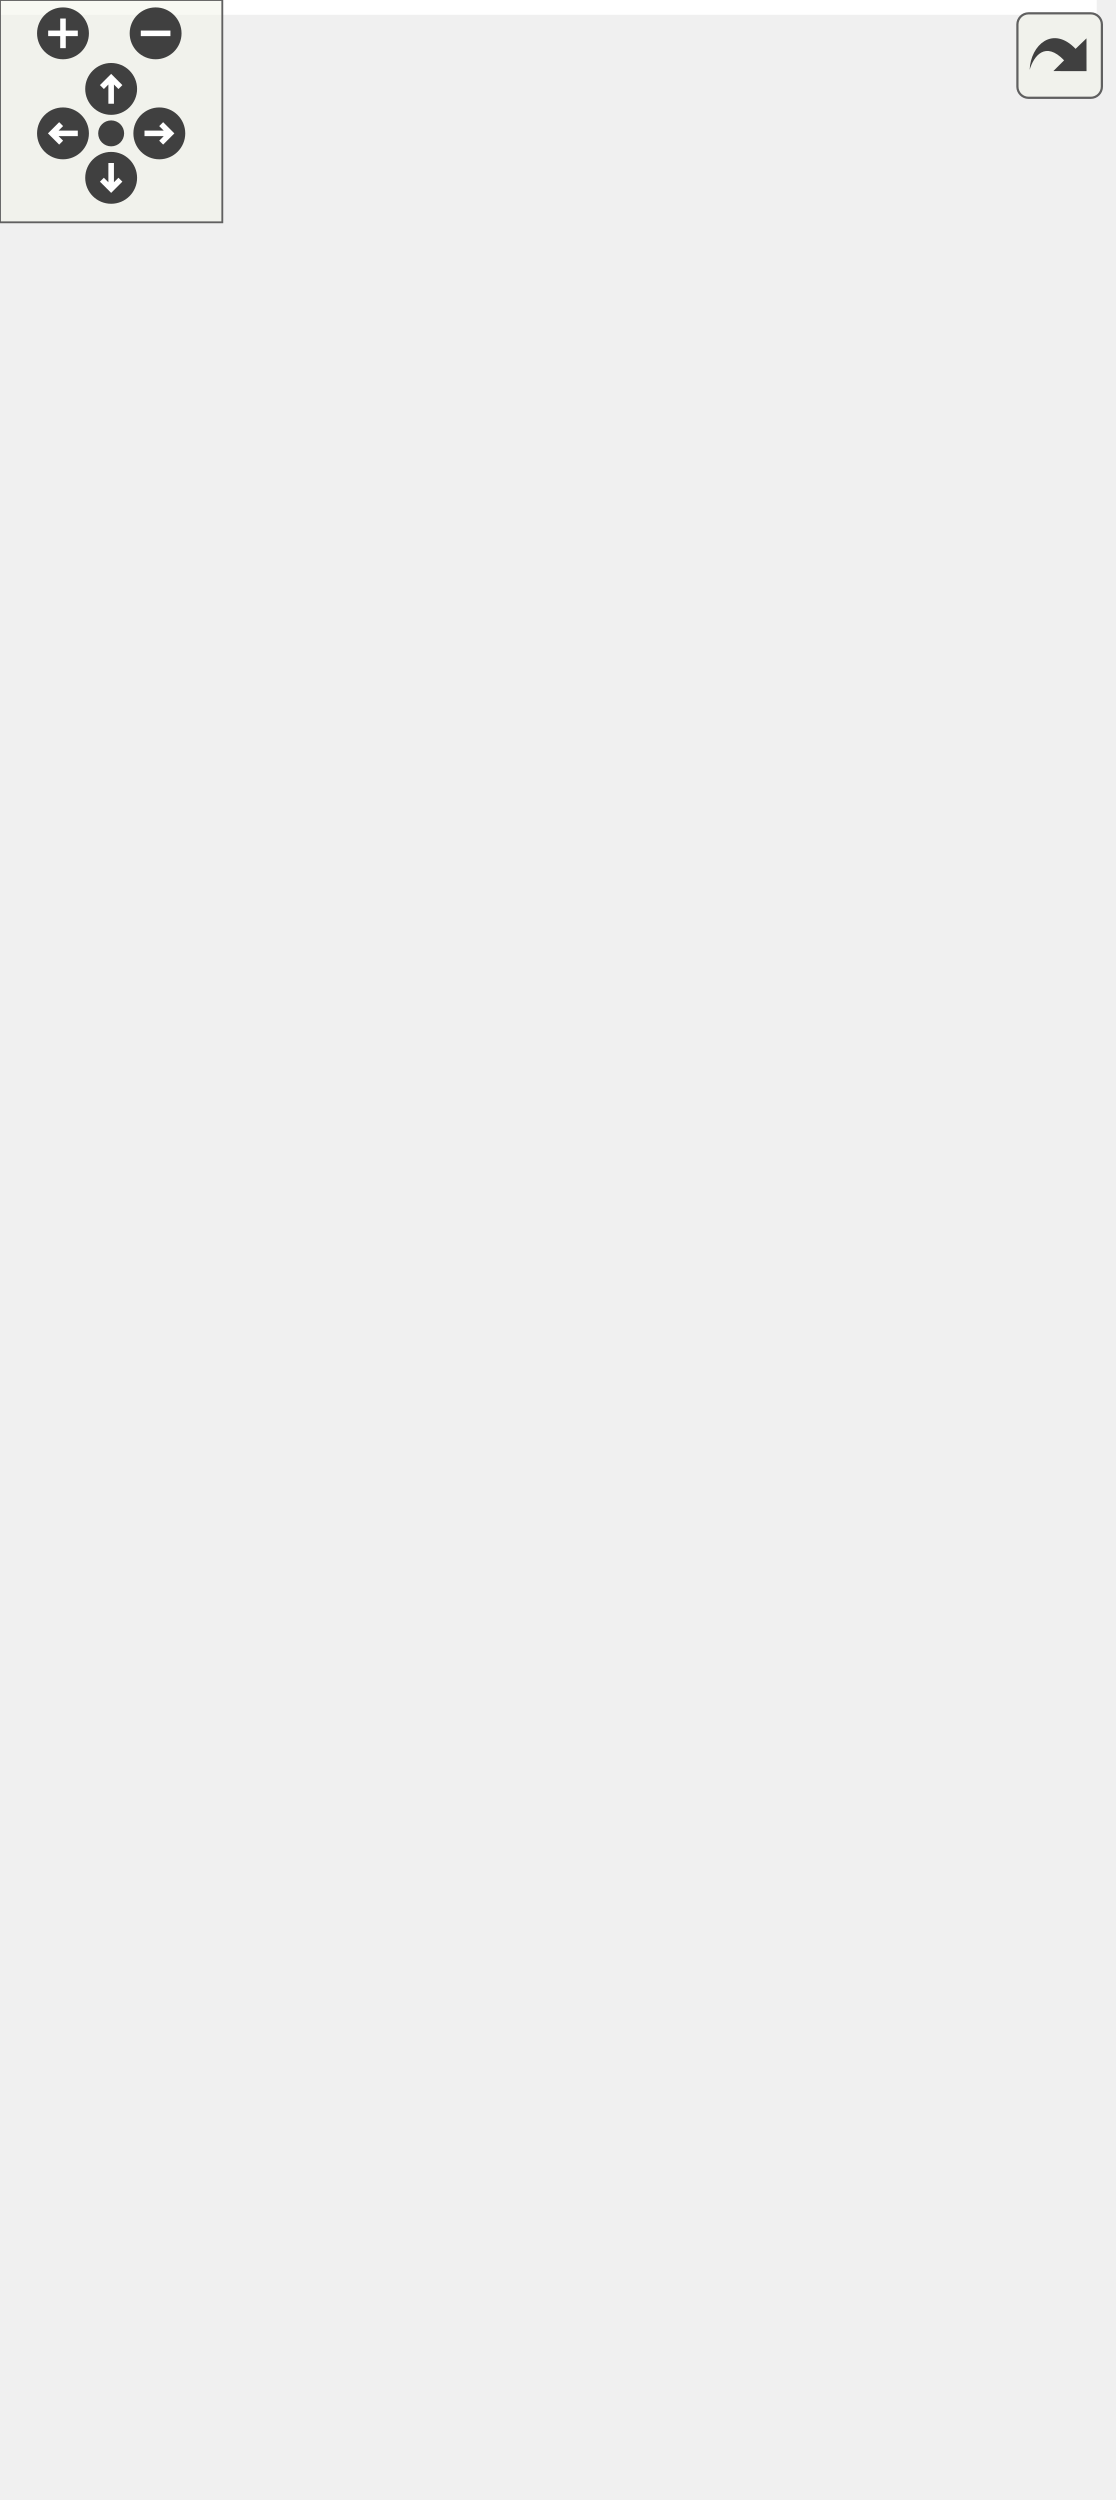
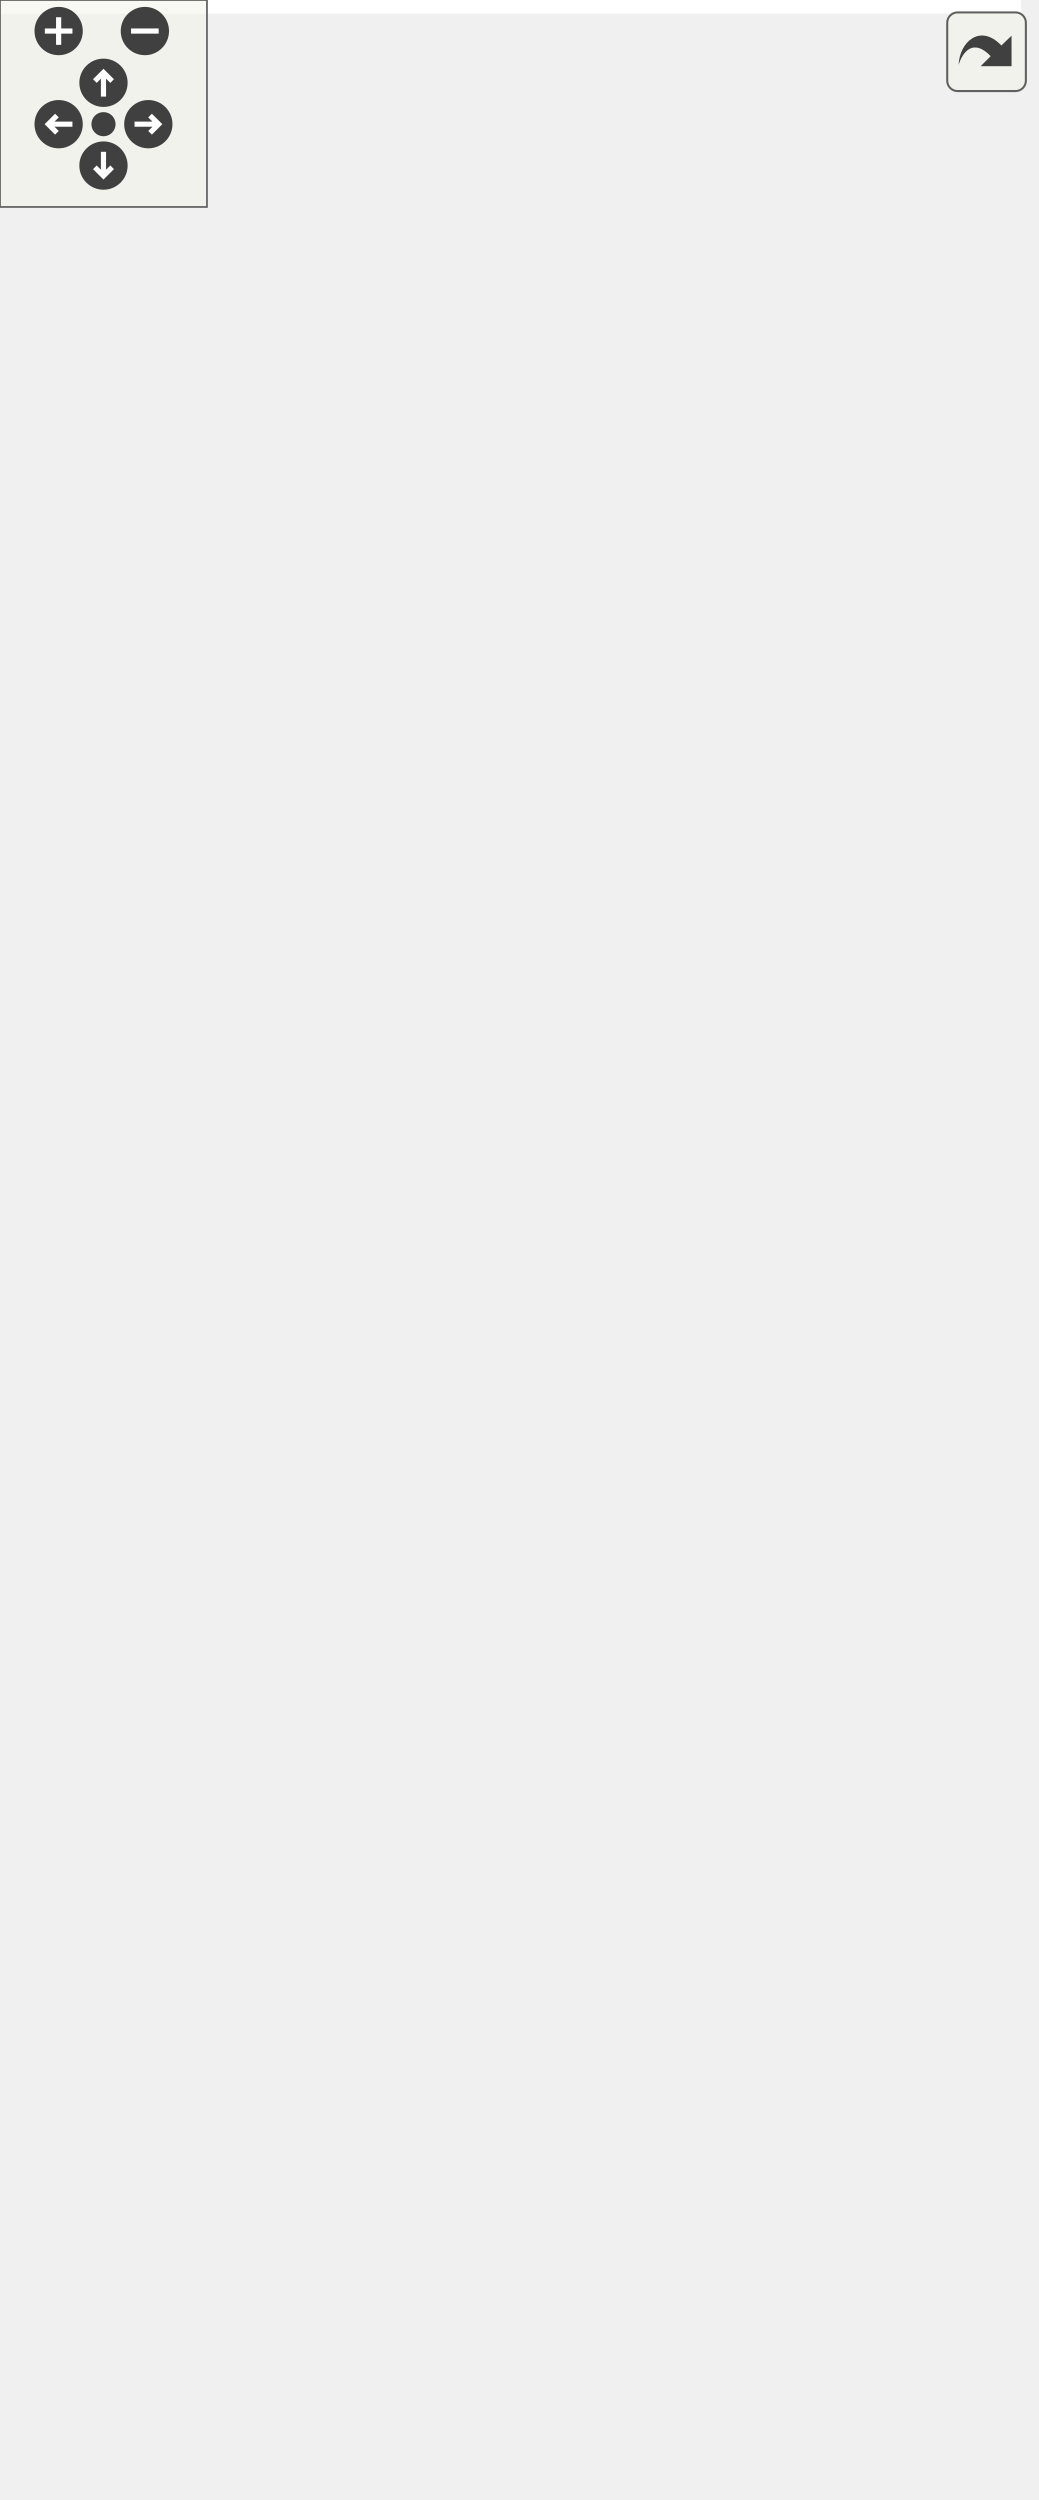
<svg xmlns="http://www.w3.org/2000/svg" xmlns:xlink="http://www.w3.org/1999/xlink" id="main" version="1.1" xml:space="preserve">
  <style type="text/css">
.edge:hover path { stroke: red; }
.edge:hover polygon { stroke: red; fill: red; }
</style>
  <defs>
    <circle id="rim" cx="0" cy="0" r="7" />
    <circle id="rim2" cx="0" cy="0" r="3.5" />
    <g id="zoomPlus">
      <use xlink:href="#rim" fill="#404040">
        <set attributeName="fill" to="#808080" begin="zoomplus.mouseover" end="zoomplus.mouseout" />
      </use>
      <path d="M-4,0h8M0,-4v8" fill="none" stroke="white" stroke-width="1.5" pointer-events="none" />
    </g>
    <g id="zoomMin">
      <use xlink:href="#rim" fill="#404040">
        <set attributeName="fill" to="#808080" begin="zoomminus.mouseover" end="zoomminus.mouseout" />
      </use>
      <path d="M-4,0h8" fill="none" stroke="white" stroke-width="1.5" pointer-events="none" />
    </g>
    <g id="dirArrow">
      <path fill="none" stroke="white" stroke-width="1.5" d="M0,-3.0v7 M-2.5,-0.5L0,-3.0L2.5,-0.5" />
    </g>
    <g id="resetDef">
      <use xlink:href="#rim2" fill="#404040">
        <set attributeName="fill" to="#808080" begin="reset.mouseover" end="reset.mouseout" />
      </use>
    </g>
  </defs>
  <svg id="graph" class="graph">
    <g id="viewport">
-       <polygon fill="white" stroke="transparent" points="-4,4 -4,-614 296,-614 296,4 -4,4" />
+       <polygon fill="white" stroke="transparent" points="-4,4 -4,-664 296,-664 296,4 -4,4" />
      <g id="node1" class="node">
        <g id="a_node1">
          <a xlink:title=" ">
-             <polygon fill="#bfbfbf" stroke="black" points="0,-294.5 0,-324.5 95,-324.5 95,-294.5 0,-294.5" />
-             <text text-anchor="start" x="8" y="-312.5" font-family="Helvetica,sans-Serif" font-size="10.00">ft::irc::processor</text>
-             <text text-anchor="middle" x="47.5" y="-301.5" font-family="Helvetica,sans-Serif" font-size="10.00">_invite::execute</text>
+             <polygon fill="#bfbfbf" stroke="black" points="0,-308.5 0,-338.5 95,-338.5 95,-308.5 0,-308.5" />
+             <text text-anchor="start" x="8" y="-326.5" font-family="Helvetica,sans-Serif" font-size="10.00">ft::irc::processor</text>
+             <text text-anchor="middle" x="47.5" y="-315.5" font-family="Helvetica,sans-Serif" font-size="10.00">_invite::execute</text>
          </a>
        </g>
      </g>
      <g id="node2" class="node">
        <g id="a_node2">
          <a xlink:href="structft_1_1irc_1_1make__reply.html#a39a9c136371879c1ab19ebe282fdd199" target="_top" xlink:title=" ">
-             <polygon fill="white" stroke="black" points="159.5,-579.5 159.5,-609.5 263.5,-609.5 263.5,-579.5 159.5,-579.5" />
-             <text text-anchor="start" x="167.5" y="-597.5" font-family="Helvetica,sans-Serif" font-size="10.00">ft::irc::make_reply</text>
-             <text text-anchor="middle" x="211.5" y="-586.5" font-family="Helvetica,sans-Serif" font-size="10.00">::away</text>
+             <polygon fill="white" stroke="black" points="159.5,-629.5 159.5,-659.5 263.5,-659.5 263.5,-629.5 159.5,-629.5" />
+             <text text-anchor="start" x="167.5" y="-647.5" font-family="Helvetica,sans-Serif" font-size="10.00">ft::irc::make_reply</text>
+             <text text-anchor="middle" x="211.5" y="-636.5" font-family="Helvetica,sans-Serif" font-size="10.00">::away</text>
          </a>
        </g>
      </g>
      <g id="edge1" class="edge">
-         <path fill="none" stroke="midnightblue" d="M48.7,-324.55C50.13,-368.68 60.42,-499.1 131,-569.5 136.35,-574.84 142.83,-579.04 149.76,-582.34" />
-         <polygon fill="midnightblue" stroke="midnightblue" points="148.83,-585.75 159.41,-586.32 151.49,-579.27 148.83,-585.75" />
+         <path fill="none" stroke="midnightblue" d="M48.01,-338.84C47.34,-387.15 51.98,-537.84 131,-619.5 136.26,-624.93 142.68,-629.19 149.57,-632.52" />
+         <polygon fill="midnightblue" stroke="midnightblue" points="148.62,-635.92 159.2,-636.52 151.31,-629.45 148.62,-635.92" />
      </g>
      <g id="node3" class="node">
        <g id="a_node3">
          <a xlink:href="structft_1_1irc_1_1make__error.html#aca1c9bea6c7e51af32e12989b1ff36fd" target="_top" xlink:title=" ">
-             <polygon fill="white" stroke="black" points="131,-519 131,-560 292,-560 292,-519 131,-519" />
-             <text text-anchor="start" x="139" y="-548" font-family="Helvetica,sans-Serif" font-size="10.00">ft::irc::make_error</text>
-             <text text-anchor="start" x="139" y="-537" font-family="Helvetica,sans-Serif" font-size="10.00">::channel_operator_privileges</text>
-             <text text-anchor="middle" x="211.5" y="-526" font-family="Helvetica,sans-Serif" font-size="10.00">_needed</text>
+             <polygon fill="white" stroke="black" points="131,-569 131,-610 292,-610 292,-569 131,-569" />
+             <text text-anchor="start" x="139" y="-598" font-family="Helvetica,sans-Serif" font-size="10.00">ft::irc::make_error</text>
+             <text text-anchor="start" x="139" y="-587" font-family="Helvetica,sans-Serif" font-size="10.00">::channel_operator_privileges</text>
+             <text text-anchor="middle" x="211.5" y="-576" font-family="Helvetica,sans-Serif" font-size="10.00">_needed</text>
          </a>
        </g>
      </g>
      <g id="edge2" class="edge">
-         <path fill="none" stroke="midnightblue" d="M50.56,-324.57C56.37,-361.29 76.14,-456.28 131,-509.5 132.13,-510.59 133.29,-511.64 134.5,-512.66" />
-         <polygon fill="midnightblue" stroke="midnightblue" points="132.81,-515.76 142.96,-518.83 136.94,-510.11 132.81,-515.76" />
+         <path fill="none" stroke="midnightblue" d="M49.49,-338.76C52.97,-380.03 68.1,-495.04 131,-559.5 132.06,-560.59 133.17,-561.64 134.31,-562.65" />
+         <polygon fill="midnightblue" stroke="midnightblue" points="132.29,-565.51 142.36,-568.8 136.54,-559.95 132.29,-565.51" />
      </g>
      <g id="node4" class="node">
        <g id="a_node4">
          <a xlink:href="classft_1_1irc_1_1server.html#a0e7dee7efef3f36af15d1a3b97f3bad9" target="_top" xlink:title=" ">
-             <polygon fill="white" stroke="black" points="160.5,-469.5 160.5,-499.5 262.5,-499.5 262.5,-469.5 160.5,-469.5" />
-             <text text-anchor="start" x="168.5" y="-487.5" font-family="Helvetica,sans-Serif" font-size="10.00">ft::irc::server::find</text>
-             <text text-anchor="middle" x="211.5" y="-476.5" font-family="Helvetica,sans-Serif" font-size="10.00">_channel</text>
+             <polygon fill="white" stroke="black" points="160.5,-519.5 160.5,-549.5 262.5,-549.5 262.5,-519.5 160.5,-519.5" />
+             <text text-anchor="start" x="168.5" y="-537.5" font-family="Helvetica,sans-Serif" font-size="10.00">ft::irc::server::find</text>
+             <text text-anchor="middle" x="211.5" y="-526.5" font-family="Helvetica,sans-Serif" font-size="10.00">_channel</text>
          </a>
        </g>
      </g>
      <g id="edge3" class="edge">
-         <path fill="none" stroke="midnightblue" d="M52.68,-324.74C61.77,-354.97 86.17,-422.77 131,-459.5 136.85,-464.29 143.62,-468.17 150.7,-471.3" />
-         <polygon fill="midnightblue" stroke="midnightblue" points="149.89,-474.75 160.48,-475.14 152.44,-468.23 149.89,-474.75" />
+         <path fill="none" stroke="midnightblue" d="M50.91,-338.75C57.28,-374.08 77.91,-462.08 131,-509.5 136.84,-514.72 143.77,-518.85 151.06,-522.11" />
+         <polygon fill="midnightblue" stroke="midnightblue" points="149.85,-525.4 160.44,-525.81 152.42,-518.89 149.85,-525.4" />
      </g>
      <g id="node5" class="node">
        <g id="a_node5">
          <a xlink:href="classft_1_1irc_1_1server.html#a7a7b03083500fa8c2c3008ff55e6eafb" target="_top" xlink:title=" ">
-             <polygon fill="white" stroke="black" points="147.5,-431 147.5,-450 275.5,-450 275.5,-431 147.5,-431" />
-             <text text-anchor="middle" x="211.5" y="-438" font-family="Helvetica,sans-Serif" font-size="10.00">ft::irc::server::find_user</text>
+             <polygon fill="white" stroke="black" points="147.5,-481 147.5,-500 275.5,-500 275.5,-481 147.5,-481" />
+             <text text-anchor="middle" x="211.5" y="-488" font-family="Helvetica,sans-Serif" font-size="10.00">ft::irc::server::find_user</text>
          </a>
        </g>
      </g>
      <g id="edge4" class="edge">
-         <path fill="none" stroke="midnightblue" d="M55.42,-324.87C67.26,-349.32 93.76,-396.82 131,-421.5 134.08,-423.54 137.35,-425.36 140.75,-426.99" />
-         <polygon fill="midnightblue" stroke="midnightblue" points="139.42,-430.22 149.99,-430.86 142.12,-423.77 139.42,-430.22" />
+         <path fill="none" stroke="midnightblue" d="M52.53,-338.8C61.34,-369.12 85.28,-436.86 131,-471.5 133.47,-473.37 136.09,-475.06 138.82,-476.58" />
+         <polygon fill="midnightblue" stroke="midnightblue" points="137.35,-479.76 147.88,-480.91 140.37,-473.44 137.35,-479.76" />
      </g>
      <g id="node6" class="node">
        <g id="a_node6">
-           <a xlink:href="classft_1_1irc_1_1channel.html#a12e5601d953c913418b0d5d9f64721fc" target="_top" xlink:title=" ">
-             <polygon fill="white" stroke="black" points="141.5,-393 141.5,-412 281.5,-412 281.5,-393 141.5,-393" />
-             <text text-anchor="middle" x="211.5" y="-400" font-family="Helvetica,sans-Serif" font-size="10.00">ft::irc::channel::get_mode</text>
+           <a xlink:href="classft_1_1irc_1_1user.html#ae476cc31795df7fbb726b193ab887e75" target="_top" xlink:title=" ">
+             <polygon fill="white" stroke="black" points="166.5,-431.5 166.5,-461.5 256.5,-461.5 256.5,-431.5 166.5,-431.5" />
+             <text text-anchor="start" x="174.5" y="-449.5" font-family="Helvetica,sans-Serif" font-size="10.00">ft::irc::user::get</text>
+             <text text-anchor="middle" x="211.5" y="-438.5" font-family="Helvetica,sans-Serif" font-size="10.00">_server</text>
          </a>
        </g>
      </g>
      <g id="edge5" class="edge">
-         <path fill="none" stroke="midnightblue" d="M61.16,-324.7C76.1,-341.64 102.54,-368.58 131,-383.5 135.52,-385.87 140.34,-387.95 145.28,-389.77" />
-         <polygon fill="midnightblue" stroke="midnightblue" points="144.3,-393.13 154.9,-392.97 146.51,-386.49 144.3,-393.13" />
+         <path fill="none" stroke="midnightblue" d="M57.12,-338.62C70.27,-360.36 97.42,-400.27 131,-422.5 138.77,-427.64 147.68,-431.72 156.67,-434.94" />
+         <polygon fill="midnightblue" stroke="midnightblue" points="155.8,-438.34 166.39,-438.1 157.97,-431.68 155.8,-438.34" />
      </g>
      <g id="node7" class="node">
        <g id="a_node7">
-           <a xlink:href="classft_1_1irc_1_1user.html#ae476cc31795df7fbb726b193ab887e75" target="_top" xlink:title=" ">
-             <polygon fill="white" stroke="black" points="166.5,-343.5 166.5,-373.5 256.5,-373.5 256.5,-343.5 166.5,-343.5" />
-             <text text-anchor="start" x="174.5" y="-361.5" font-family="Helvetica,sans-Serif" font-size="10.00">ft::irc::user::get</text>
-             <text text-anchor="middle" x="211.5" y="-350.5" font-family="Helvetica,sans-Serif" font-size="10.00">_server</text>
+           <a xlink:href="structft_1_1irc_1_1make__reply.html#a17caef351b5584fe277db1d1a6d246e0" target="_top" xlink:title=" ">
+             <polygon fill="white" stroke="black" points="159.5,-382.5 159.5,-412.5 263.5,-412.5 263.5,-382.5 159.5,-382.5" />
+             <text text-anchor="start" x="167.5" y="-400.5" font-family="Helvetica,sans-Serif" font-size="10.00">ft::irc::make_reply</text>
+             <text text-anchor="middle" x="211.5" y="-389.5" font-family="Helvetica,sans-Serif" font-size="10.00">::inviting</text>
          </a>
        </g>
      </g>
      <g id="edge6" class="edge">
-         <path fill="none" stroke="midnightblue" d="M95.18,-323.66C106.88,-327.2 119.4,-330.99 131,-334.5 139.32,-337.02 148.13,-339.68 156.75,-342.28" />
-         <polygon fill="midnightblue" stroke="midnightblue" points="155.76,-345.64 166.34,-345.18 157.78,-338.94 155.76,-345.64" />
+         <path fill="none" stroke="midnightblue" d="M70.09,-338.66C86.27,-349.5 109.28,-363.82 131,-373.5 136.88,-376.12 143.12,-378.55 149.43,-380.79" />
+         <polygon fill="midnightblue" stroke="midnightblue" points="148.74,-384.25 159.34,-384.13 150.98,-377.62 148.74,-384.25" />
      </g>
      <g id="node8" class="node">
        <g id="a_node8">
-           <a xlink:href="structft_1_1irc_1_1make__reply.html#a17caef351b5584fe277db1d1a6d246e0" target="_top" xlink:title=" ">
-             <polygon fill="white" stroke="black" points="159.5,-294.5 159.5,-324.5 263.5,-324.5 263.5,-294.5 159.5,-294.5" />
-             <text text-anchor="start" x="167.5" y="-312.5" font-family="Helvetica,sans-Serif" font-size="10.00">ft::irc::make_reply</text>
-             <text text-anchor="middle" x="211.5" y="-301.5" font-family="Helvetica,sans-Serif" font-size="10.00">::inviting</text>
+           <a xlink:href="classft_1_1irc_1_1user.html#a43fb91fff5e13afd67f9e642137eca40" target="_top" xlink:title=" ">
+             <polygon fill="white" stroke="black" points="148.5,-333.5 148.5,-363.5 274.5,-363.5 274.5,-333.5 148.5,-333.5" />
+             <text text-anchor="start" x="156.5" y="-351.5" font-family="Helvetica,sans-Serif" font-size="10.00">ft::irc::user::is_channel</text>
+             <text text-anchor="middle" x="211.5" y="-340.5" font-family="Helvetica,sans-Serif" font-size="10.00">_member</text>
          </a>
        </g>
      </g>
      <g id="edge7" class="edge">
-         <path fill="none" stroke="midnightblue" d="M95.36,-309.5C112.23,-309.5 131.52,-309.5 149.43,-309.5" />
-         <polygon fill="midnightblue" stroke="midnightblue" points="149.5,-313 159.5,-309.5 149.5,-306 149.5,-313" />
+         <path fill="none" stroke="midnightblue" d="M95.36,-330.73C108.8,-332.8 123.77,-335.12 138.36,-337.37" />
+         <polygon fill="midnightblue" stroke="midnightblue" points="137.95,-340.85 148.37,-338.91 139.02,-333.93 137.95,-340.85" />
      </g>
      <g id="node9" class="node">
        <g id="a_node9">
-           <a xlink:href="classft_1_1irc_1_1user.html#a43fb91fff5e13afd67f9e642137eca40" target="_top" xlink:title=" ">
-             <polygon fill="white" stroke="black" points="148.5,-245.5 148.5,-275.5 274.5,-275.5 274.5,-245.5 148.5,-245.5" />
-             <text text-anchor="start" x="156.5" y="-263.5" font-family="Helvetica,sans-Serif" font-size="10.00">ft::irc::user::is_channel</text>
-             <text text-anchor="middle" x="211.5" y="-252.5" font-family="Helvetica,sans-Serif" font-size="10.00">_member</text>
+           <a xlink:href="classft_1_1irc_1_1channel.html#a09f80cecbaa60df112b6eb082c1cd2e5" target="_top" xlink:title=" ">
+             <polygon fill="white" stroke="black" points="158,-284.5 158,-314.5 265,-314.5 265,-284.5 158,-284.5" />
+             <text text-anchor="start" x="166" y="-302.5" font-family="Helvetica,sans-Serif" font-size="10.00">ft::irc::channel::is</text>
+             <text text-anchor="middle" x="211.5" y="-291.5" font-family="Helvetica,sans-Serif" font-size="10.00">_channel_operator</text>
          </a>
        </g>
      </g>
      <g id="edge8" class="edge">
-         <path fill="none" stroke="midnightblue" d="M95.36,-295.33C112.7,-290.08 132.61,-284.06 150.94,-278.52" />
-         <polygon fill="midnightblue" stroke="midnightblue" points="152.08,-281.83 160.64,-275.58 150.06,-275.13 152.08,-281.83" />
+         <path fill="none" stroke="midnightblue" d="M95.36,-316.56C111.68,-314.14 130.27,-311.39 147.68,-308.81" />
+         <polygon fill="midnightblue" stroke="midnightblue" points="148.39,-312.24 157.77,-307.31 147.37,-305.31 148.39,-312.24" />
      </g>
      <g id="node10" class="node">
        <g id="a_node10">
-           <a xlink:href="classft_1_1irc_1_1channel.html#a09f80cecbaa60df112b6eb082c1cd2e5" target="_top" xlink:title=" ">
-             <polygon fill="white" stroke="black" points="158,-196.5 158,-226.5 265,-226.5 265,-196.5 158,-196.5" />
-             <text text-anchor="start" x="166" y="-214.5" font-family="Helvetica,sans-Serif" font-size="10.00">ft::irc::channel::is</text>
-             <text text-anchor="middle" x="211.5" y="-203.5" font-family="Helvetica,sans-Serif" font-size="10.00">_channel_operator</text>
+           <a xlink:href="classft_1_1irc_1_1channel.html#a01d060ed582406cbe40ec0889408d5b2" target="_top" xlink:title=" ">
+             <polygon fill="white" stroke="black" points="138.5,-246 138.5,-265 284.5,-265 284.5,-246 138.5,-246" />
+             <text text-anchor="middle" x="211.5" y="-253" font-family="Helvetica,sans-Serif" font-size="10.00">ft::irc::channel::load_mode</text>
          </a>
        </g>
      </g>
      <g id="edge9" class="edge">
-         <path fill="none" stroke="midnightblue" d="M61.95,-294.27C77.2,-277.87 103.53,-252.03 131,-236.5 136.46,-233.42 142.34,-230.66 148.35,-228.21" />
-         <polygon fill="midnightblue" stroke="midnightblue" points="149.75,-231.42 157.86,-224.61 147.27,-224.88 149.75,-231.42" />
+         <path fill="none" stroke="midnightblue" d="M70.39,-308.48C86.53,-297.98 109.36,-284.31 131,-275.5 138.14,-272.59 145.81,-270.02 153.47,-267.77" />
+         <polygon fill="midnightblue" stroke="midnightblue" points="154.43,-271.14 163.14,-265.1 152.57,-264.39 154.43,-271.14" />
      </g>
      <g id="node11" class="node">
        <g id="a_node11">
          <a xlink:href="structft_1_1irc_1_1make__error.html#a18a46423a4bca983ad1a6edff1b6c504" target="_top" xlink:title=" ">
-             <polygon fill="white" stroke="black" points="153.5,-147.5 153.5,-177.5 269.5,-177.5 269.5,-147.5 153.5,-147.5" />
-             <text text-anchor="start" x="161.5" y="-165.5" font-family="Helvetica,sans-Serif" font-size="10.00">ft::irc::make_error</text>
-             <text text-anchor="middle" x="211.5" y="-154.5" font-family="Helvetica,sans-Serif" font-size="10.00">::no_such_nickname</text>
+             <polygon fill="white" stroke="black" points="153.5,-196.5 153.5,-226.5 269.5,-226.5 269.5,-196.5 153.5,-196.5" />
+             <text text-anchor="start" x="161.5" y="-214.5" font-family="Helvetica,sans-Serif" font-size="10.00">ft::irc::make_error</text>
+             <text text-anchor="middle" x="211.5" y="-203.5" font-family="Helvetica,sans-Serif" font-size="10.00">::no_such_nickname</text>
          </a>
        </g>
      </g>
      <g id="edge10" class="edge">
-         <path fill="none" stroke="midnightblue" d="M54.71,-294.33C66.03,-268.55 92.46,-216.22 131,-187.5 135.1,-184.44 139.58,-181.76 144.27,-179.39" />
-         <polygon fill="midnightblue" stroke="midnightblue" points="145.8,-182.54 153.47,-175.23 142.91,-176.16 145.8,-182.54" />
+         <path fill="none" stroke="midnightblue" d="M59.02,-308.35C73.21,-288.98 100.28,-255.69 131,-236.5 135.08,-233.95 139.44,-231.64 143.94,-229.56" />
+         <polygon fill="midnightblue" stroke="midnightblue" points="145.49,-232.7 153.33,-225.58 142.76,-226.26 145.49,-232.7" />
      </g>
      <g id="node12" class="node">
        <g id="a_node12">
          <a xlink:href="structft_1_1irc_1_1make__error.html#a85c1af0e7b2940c1aff650d1a78b9847" target="_top" xlink:title=" ">
-             <polygon fill="white" stroke="black" points="160,-98.5 160,-128.5 263,-128.5 263,-98.5 160,-98.5" />
-             <text text-anchor="start" x="168" y="-116.5" font-family="Helvetica,sans-Serif" font-size="10.00">ft::irc::make_error</text>
-             <text text-anchor="middle" x="211.5" y="-105.5" font-family="Helvetica,sans-Serif" font-size="10.00">::not_on_channel</text>
+             <polygon fill="white" stroke="black" points="160,-147.5 160,-177.5 263,-177.5 263,-147.5 160,-147.5" />
+             <text text-anchor="start" x="168" y="-165.5" font-family="Helvetica,sans-Serif" font-size="10.00">ft::irc::make_error</text>
+             <text text-anchor="middle" x="211.5" y="-154.5" font-family="Helvetica,sans-Serif" font-size="10.00">::not_on_channel</text>
          </a>
        </g>
      </g>
      <g id="edge11" class="edge">
-         <path fill="none" stroke="midnightblue" d="M51.51,-294.47C58.94,-261.33 81.26,-181.51 131,-138.5 136.64,-133.62 143.24,-129.69 150.17,-126.53" />
-         <polygon fill="midnightblue" stroke="midnightblue" points="151.8,-129.65 159.78,-122.68 149.2,-123.15 151.8,-129.65" />
+         <path fill="none" stroke="midnightblue" d="M53.57,-308.39C63.73,-280.36 89.28,-220.22 131,-187.5 136.79,-182.96 143.42,-179.23 150.33,-176.18" />
+         <polygon fill="midnightblue" stroke="midnightblue" points="151.84,-179.35 159.86,-172.42 149.28,-172.83 151.84,-179.35" />
      </g>
      <g id="node13" class="node">
        <g id="a_node13">
+           <a xlink:href="structft_1_1irc_1_1make__reply.html#a5bc514d5b05cc15d799aba1944a18386" target="_top" xlink:title=" ">
+             <polygon fill="white" stroke="black" points="159.5,-98.5 159.5,-128.5 263.5,-128.5 263.5,-98.5 159.5,-98.5" />
+             <text text-anchor="start" x="167.5" y="-116.5" font-family="Helvetica,sans-Serif" font-size="10.00">ft::irc::make_reply</text>
+             <text text-anchor="middle" x="211.5" y="-105.5" font-family="Helvetica,sans-Serif" font-size="10.00">::replicate</text>
+           </a>
+         </g>
+       </g>
+       <g id="edge12" class="edge">
+         <path fill="none" stroke="midnightblue" d="M50.93,-308.33C57.36,-273.19 78.1,-185.65 131,-138.5 136.49,-133.6 142.95,-129.66 149.76,-126.5" />
+         <polygon fill="midnightblue" stroke="midnightblue" points="151.27,-129.66 159.21,-122.64 148.63,-123.18 151.27,-129.66" />
+       </g>
+       <g id="node14" class="node">
+         <g id="a_node14">
          <a xlink:href="classft_1_1irc_1_1user.html#a1db558d6d694ca943224c2440fe36c50" target="_top" xlink:title=" ">
            <polygon fill="white" stroke="black" points="162.5,-49.5 162.5,-79.5 260.5,-79.5 260.5,-49.5 162.5,-49.5" />
            <text text-anchor="start" x="170.5" y="-67.5" font-family="Helvetica,sans-Serif" font-size="10.00">ft::irc::user::send</text>
            <text text-anchor="middle" x="211.5" y="-56.5" font-family="Helvetica,sans-Serif" font-size="10.00">_message</text>
          </a>
        </g>
      </g>
-       <g id="edge12" class="edge">
-         <path fill="none" stroke="midnightblue" d="M49.73,-294.21C53.75,-254.53 70,-147.29 131,-89.5 137.19,-83.64 144.74,-79.15 152.71,-75.71" />
-         <polygon fill="midnightblue" stroke="midnightblue" points="154.06,-78.94 162.18,-72.14 151.59,-72.39 154.06,-78.94" />
-       </g>
-       <g id="node14" class="node">
-         <g id="a_node14">
+       <g id="edge13" class="edge">
+         <path fill="none" stroke="midnightblue" d="M49.32,-308.47C52.38,-267.32 66.57,-151.76 131,-89.5 137.21,-83.5 144.84,-78.94 152.89,-75.48" />
+         <polygon fill="midnightblue" stroke="midnightblue" points="154.34,-78.67 162.48,-71.89 151.89,-72.11 154.34,-78.67" />
+       </g>
+       <g id="node15" class="node">
+         <g id="a_node15">
          <a xlink:href="structft_1_1irc_1_1make__error.html#a9e96e2fcd1a0685a851ee65879cc11f6" target="_top" xlink:title=" ">
            <polygon fill="white" stroke="black" points="159.5,-0.5 159.5,-30.5 263.5,-30.5 263.5,-0.5 159.5,-0.5" />
            <text text-anchor="start" x="167.5" y="-18.5" font-family="Helvetica,sans-Serif" font-size="10.00">ft::irc::make_error</text>
            <text text-anchor="middle" x="211.5" y="-7.5" font-family="Helvetica,sans-Serif" font-size="10.00">::user_on_channel</text>
          </a>
        </g>
      </g>
-       <g id="edge13" class="edge">
-         <path fill="none" stroke="midnightblue" d="M48.52,-294.27C49.42,-248.95 58.38,-113.64 131,-40.5 136.33,-35.14 142.79,-30.92 149.71,-27.61" />
-         <polygon fill="midnightblue" stroke="midnightblue" points="151.44,-30.68 159.35,-23.63 148.77,-24.21 151.44,-30.68" />
+       <g id="edge14" class="edge">
+         <path fill="none" stroke="midnightblue" d="M48.25,-308.49C48.3,-261.9 54.91,-118.2 131,-40.5 136.29,-35.1 142.73,-30.86 149.63,-27.54" />
+         <polygon fill="midnightblue" stroke="midnightblue" points="151.37,-30.61 159.27,-23.55 148.69,-24.14 151.37,-30.61" />
      </g>
    </g>
  </svg>
  <g id="navigator" transform="translate(0 0)" fill="#404254">
    <rect fill="#f2f5e9" fill-opacity="0.5" stroke="#606060" stroke-width=".5" x="0" y="0" width="60" height="60" />
    <use id="zoomplus" xlink:href="#zoomPlus" x="17" y="9" />
    <use id="zoomminus" xlink:href="#zoomMin" x="42" y="9" />
    <use id="reset" xlink:href="#resetDef" x="30" y="36" />
    <g id="arrowUp" xlink:href="#dirArrow" transform="translate(30 24)">
      <use xlink:href="#rim" fill="#404040">
        <set attributeName="fill" to="#808080" begin="arrowUp.mouseover" end="arrowUp.mouseout" />
      </use>
      <path fill="none" stroke="white" stroke-width="1.5" d="M0,-3.0v7 M-2.5,-0.5L0,-3.0L2.5,-0.5" />
    </g>
    <g id="arrowRight" xlink:href="#dirArrow" transform="rotate(90) translate(36 -43)">
      <use xlink:href="#rim" fill="#404040">
        <set attributeName="fill" to="#808080" begin="arrowRight.mouseover" end="arrowRight.mouseout" />
      </use>
      <path fill="none" stroke="white" stroke-width="1.5" d="M0,-3.0v7 M-2.5,-0.5L0,-3.0L2.5,-0.5" />
    </g>
    <g id="arrowDown" xlink:href="#dirArrow" transform="rotate(180) translate(-30 -48)">
      <use xlink:href="#rim" fill="#404040">
        <set attributeName="fill" to="#808080" begin="arrowDown.mouseover" end="arrowDown.mouseout" />
      </use>
      <path fill="none" stroke="white" stroke-width="1.5" d="M0,-3.0v7 M-2.5,-0.5L0,-3.0L2.5,-0.5" />
    </g>
    <g id="arrowLeft" xlink:href="#dirArrow" transform="rotate(270) translate(-36 17)">
      <use xlink:href="#rim" fill="#404040">
        <set attributeName="fill" to="#808080" begin="arrowLeft.mouseover" end="arrowLeft.mouseout" />
      </use>
      <path fill="none" stroke="white" stroke-width="1.5" d="M0,-3.0v7 M-2.5,-0.5L0,-3.0L2.5,-0.5" />
    </g>
  </g>
  <svg viewBox="0 0 15 15" width="100%" height="30px" preserveAspectRatio="xMaxYMin meet">
    <g id="arrow_out" transform="scale(0.3 0.3)">
      <a xlink:href="classft_1_1irc_1_1processor__invite_a558fbe35293f4a0783af9a50f7146eeb_cgraph_org.svg" target="_base">
        <rect id="button" ry="5" rx="5" y="6" x="6" height="38" width="38" fill="#f2f5e9" fill-opacity="0.5" stroke="#606060" stroke-width="1.0" />
        <path id="arrow" d="M 11.5,31.437 C 11.94,20.098 22.043,11.323 32.159,21.979 L 37.069,17.246 C 37.069,17.246 37.088,32 37.088,32 L 22.16,31.978 C 22.16,31.978 26.998,27.14 26.998,27.14 C 18.529,18.264 13.292,25.23 11.5,31.437 z" style="fill:#404040;" />
      </a>
    </g>
  </svg>
</svg>
